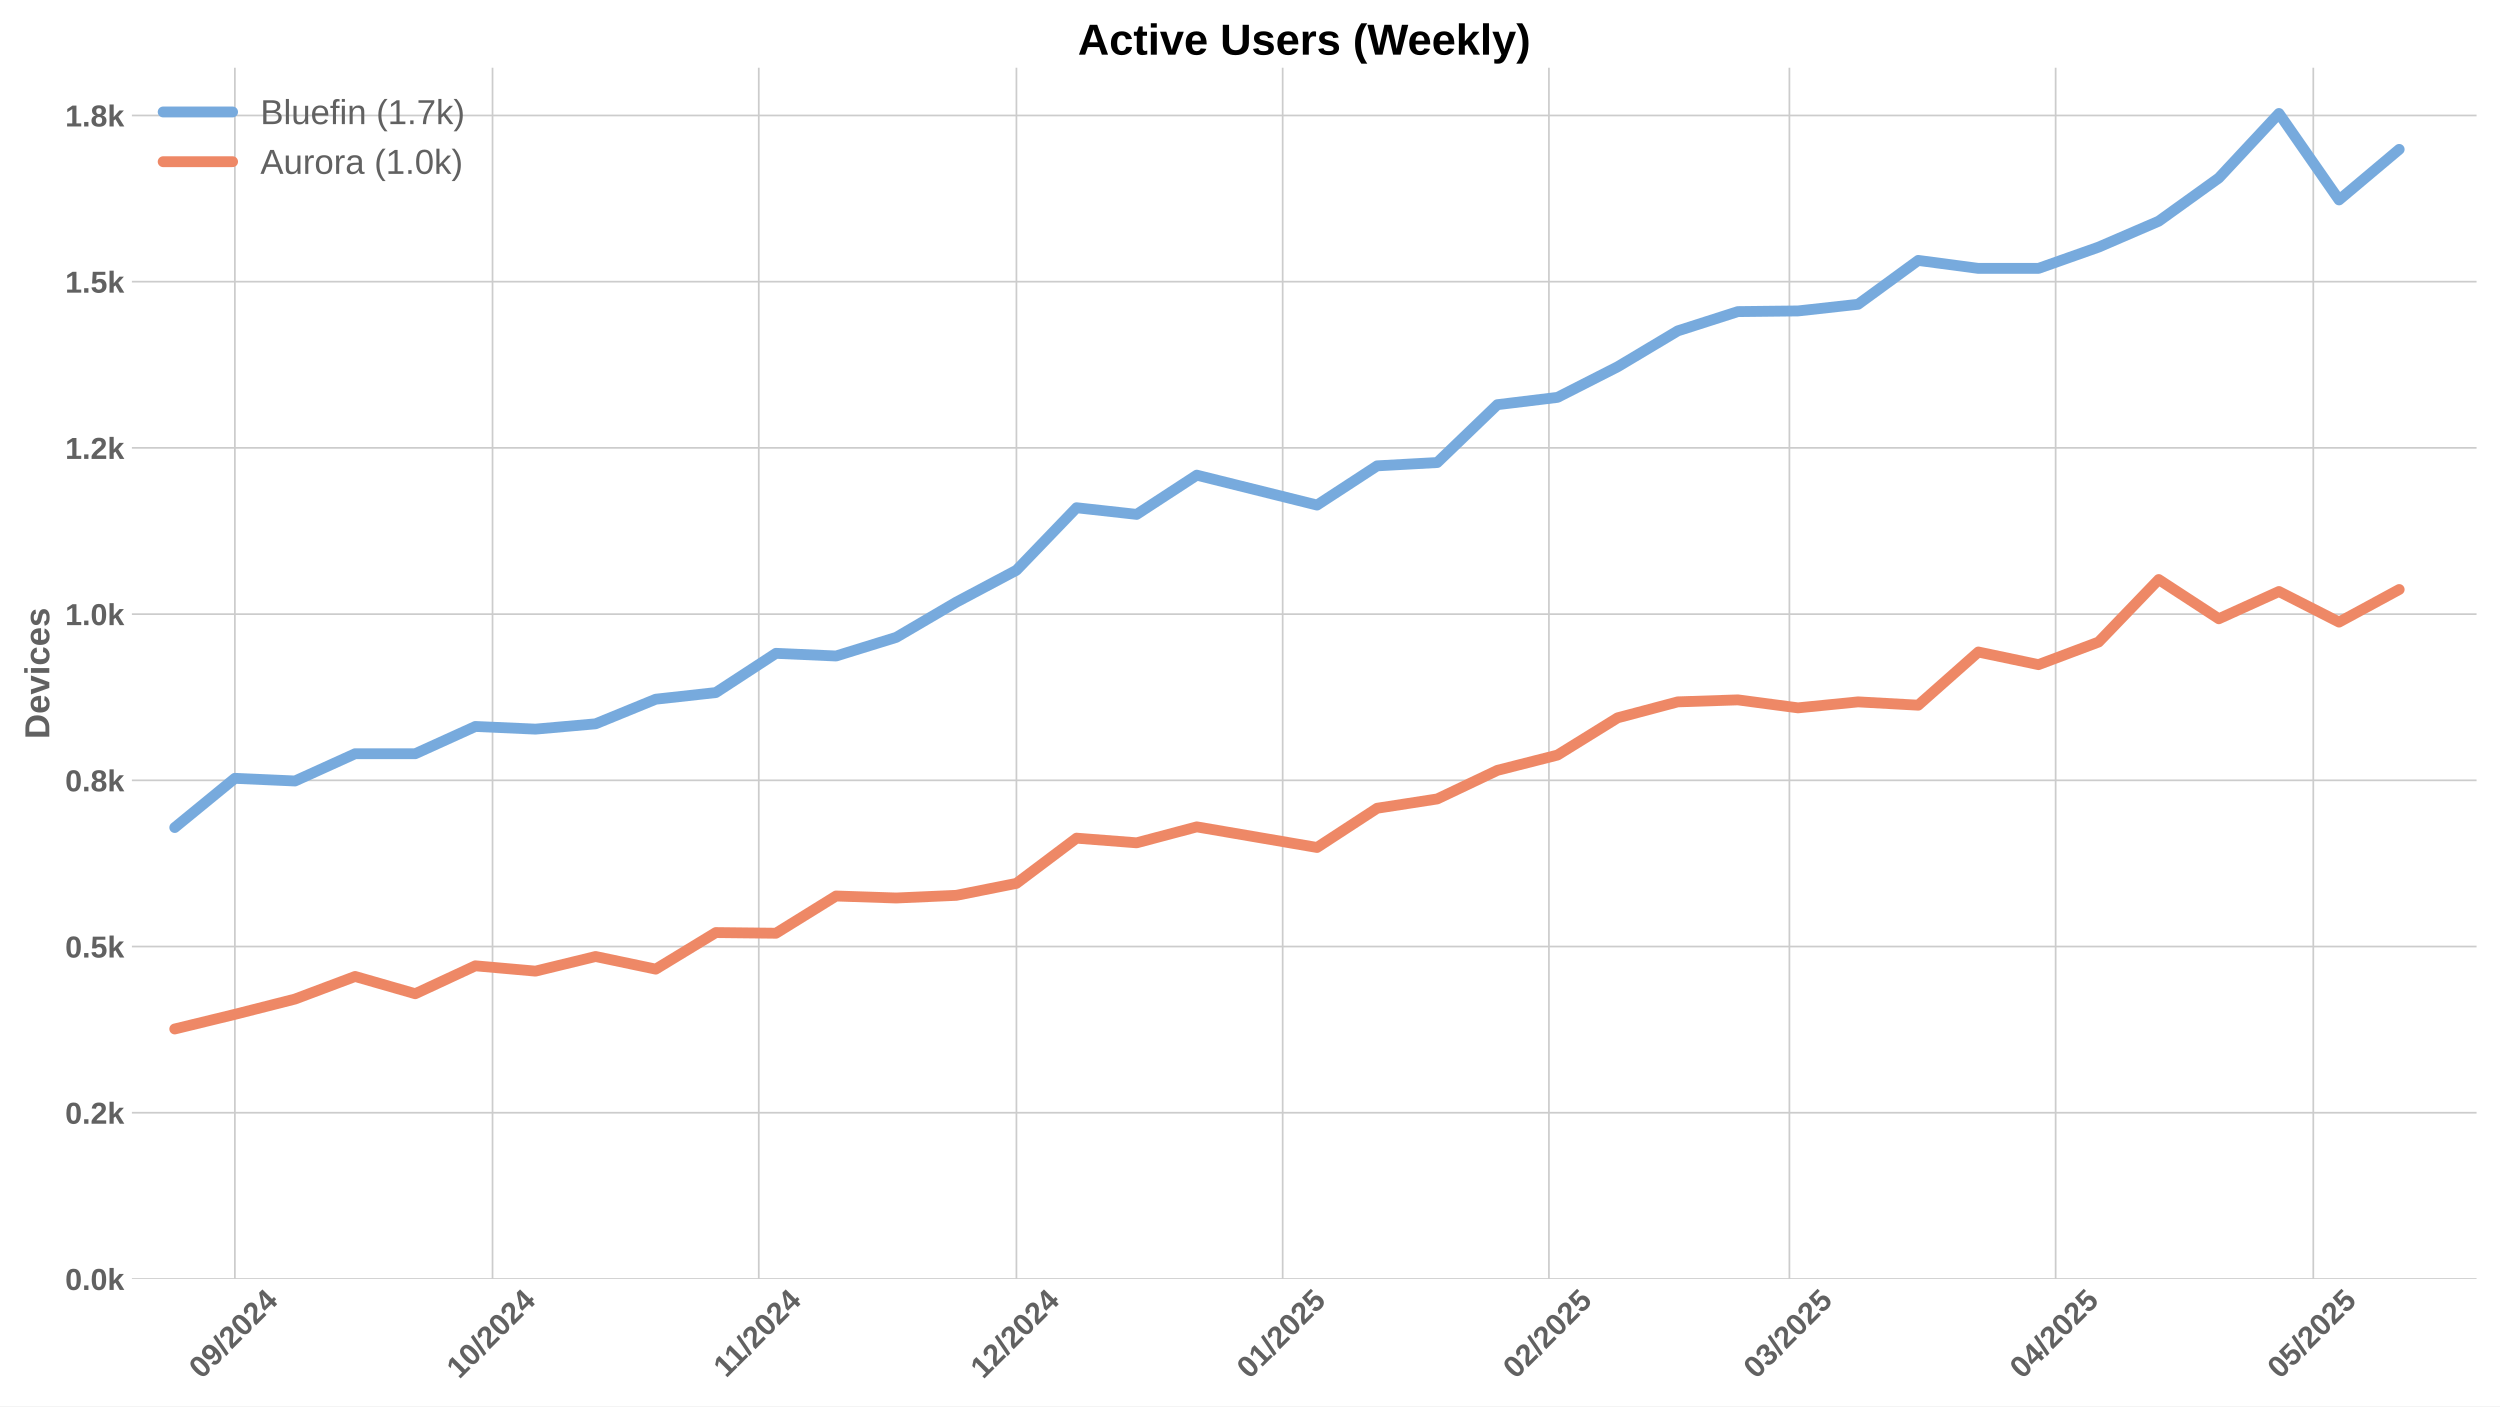
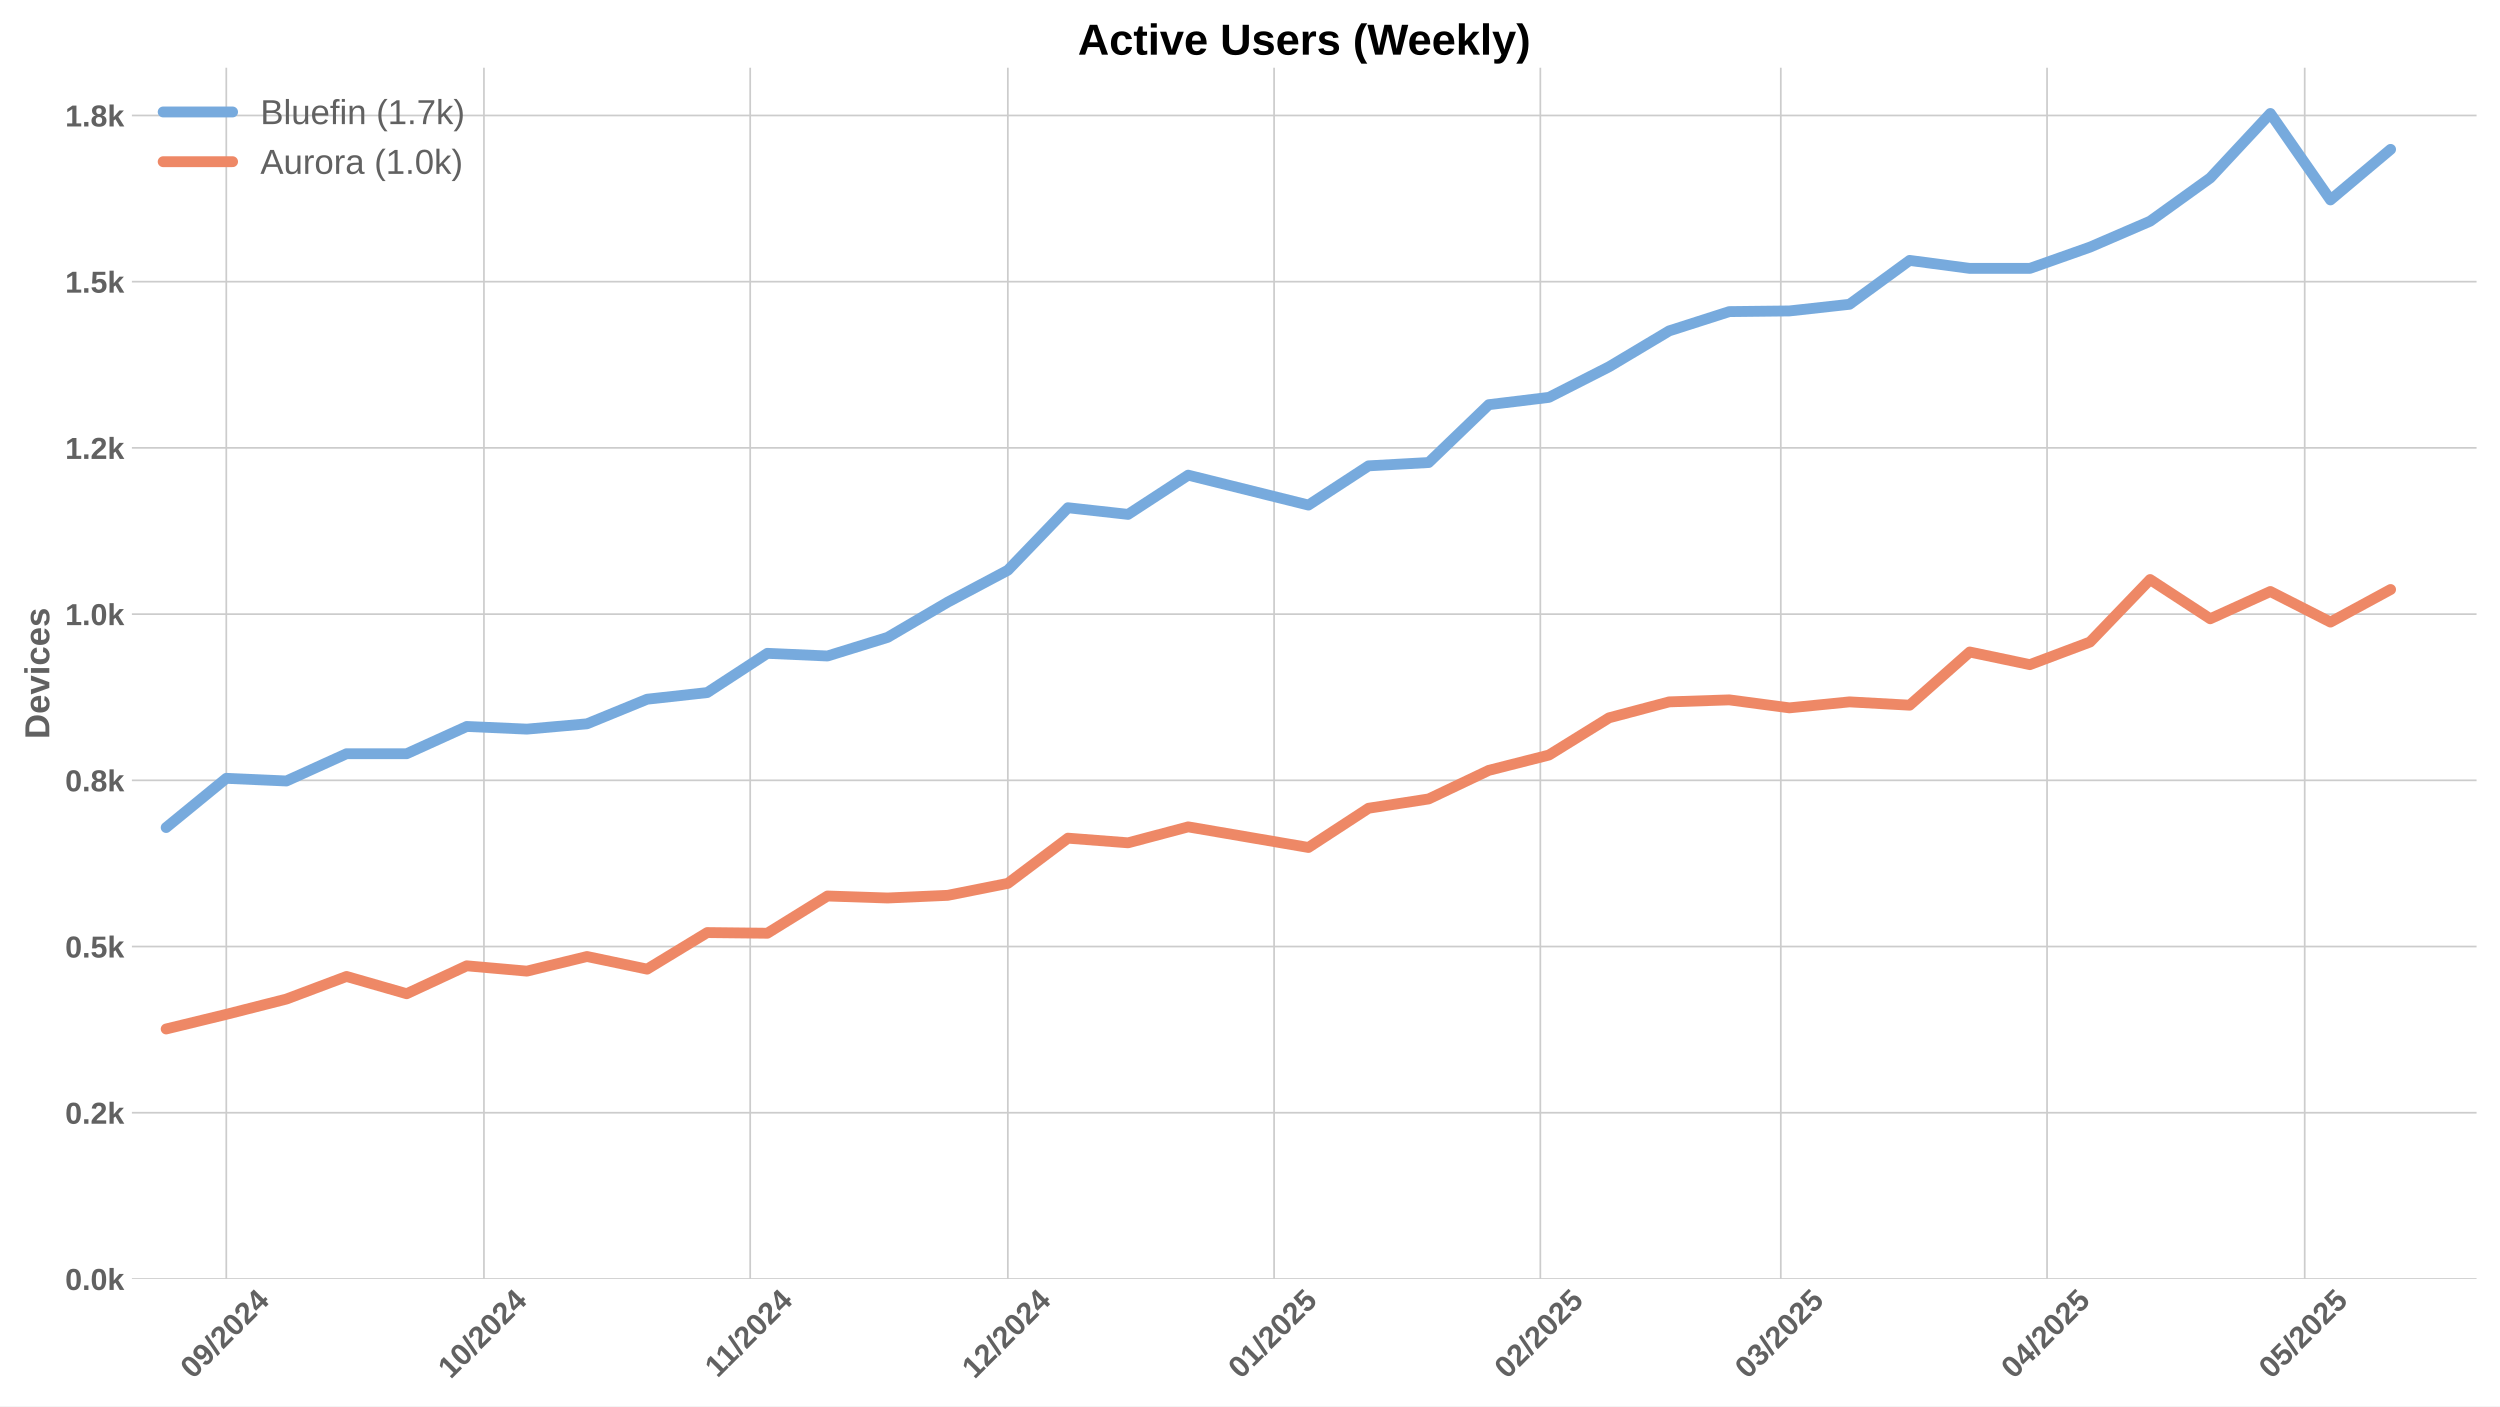
<svg xmlns="http://www.w3.org/2000/svg" xmlns:xlink="http://www.w3.org/1999/xlink" width="1152pt" height="648pt" viewBox="0 0 1152 648" version="1.1">
  <defs>
    <style type="text/css">*{stroke-linejoin: round; stroke-linecap: butt}</style>
  </defs>
  <g id="figure_1">
    <g id="patch_1">
      <path d="M 0 648  L 1152 648  L 1152 0  L 0 0  z " style="fill: #ffffff" />
    </g>
    <g id="axes_1">
      <g id="patch_2">
        <path d="M 60.78 589.343  L 1141.2 589.343  L 1141.2 31.2  L 60.78 31.2  z " style="fill: #ffffff" />
      </g>
      <g id="matplotlib.axis_1">
        <g id="xtick_1">
          <g id="line2d_1">
-             <path d="M 108.231 589.343  L 108.231 31.2  " clip-path="url(#p483fd0ae54)" style="fill: none; stroke: #cccccc; stroke-width: 0.8; stroke-linecap: round" />
+             <path d="M 104.274 589.343  L 104.274 31.2  " clip-path="url(#p87a9439d4f)" style="fill: none; stroke: #cccccc; stroke-width: 0.8; stroke-linecap: round" />
          </g>
          <g id="line2d_2" />
          <g id="text_1">
-             <g style="fill: #616161" transform="translate(92.901 635.7977) rotate(-45) scale(0.14 -0.14)">
+             <g style="fill: #616161" transform="translate(88.94343 635.7977) rotate(-45) scale(0.14 -0.14)">
              <defs>
                <path id="LiberationSans-Bold-30" d="M 3297 2203  Q 3297 1088 2914 512  Q 2531 -63 1766 -63  Q 253 -63 253 2203  Q 253 2994 418 3494  Q 584 3994 915 4231  Q 1247 4469 1791 4469  Q 2572 4469 2934 3903  Q 3297 3338 3297 2203  z M 2416 2203  Q 2416 2813 2356 3150  Q 2297 3488 2165 3634  Q 2034 3781 1784 3781  Q 1519 3781 1383 3632  Q 1247 3484 1189 3148  Q 1131 2813 1131 2203  Q 1131 1600 1192 1261  Q 1253 922 1386 775  Q 1519 628 1772 628  Q 2022 628 2158 783  Q 2294 938 2355 1278  Q 2416 1619 2416 2203  z " transform="scale(0.015625)" />
                <path id="LiberationSans-Bold-39" d="M 3322 2272  Q 3322 1100 2894 518  Q 2466 -63 1678 -63  Q 1097 -63 767 185  Q 438 434 300 972  L 1125 1088  Q 1247 628 1688 628  Q 2056 628 2254 981  Q 2453 1334 2459 2028  Q 2341 1794 2070 1661  Q 1800 1528 1488 1528  Q 906 1528 564 1923  Q 222 2319 222 2994  Q 222 3688 623 4078  Q 1025 4469 1759 4469  Q 2550 4469 2936 3920  Q 3322 3372 3322 2272  z M 2394 2888  Q 2394 3297 2214 3539  Q 2034 3781 1738 3781  Q 1447 3781 1280 3570  Q 1113 3359 1113 2988  Q 1113 2622 1278 2401  Q 1444 2181 1741 2181  Q 2022 2181 2208 2373  Q 2394 2566 2394 2888  z " transform="scale(0.015625)" />
                <path id="LiberationSans-Bold-2f" d="M 63 -128  L 972 4638  L 1716 4638  L 822 -128  L 63 -128  z " transform="scale(0.015625)" />
                <path id="LiberationSans-Bold-32" d="M 222 0  L 222 609  Q 394 988 711 1347  Q 1028 1706 1509 2097  Q 1972 2472 2158 2715  Q 2344 2959 2344 3194  Q 2344 3769 1766 3769  Q 1484 3769 1336 3617  Q 1188 3466 1144 3163  L 259 3213  Q 334 3825 717 4147  Q 1100 4469 1759 4469  Q 2472 4469 2853 4144  Q 3234 3819 3234 3231  Q 3234 2922 3112 2672  Q 2991 2422 2800 2211  Q 2609 2000 2376 1815  Q 2144 1631 1925 1456  Q 1706 1281 1526 1103  Q 1347 925 1259 722  L 3303 722  L 3303 0  L 222 0  z " transform="scale(0.015625)" />
                <path id="LiberationSans-Bold-34" d="M 2938 897  L 2938 0  L 2100 0  L 2100 897  L 97 897  L 97 1556  L 1956 4403  L 2938 4403  L 2938 1550  L 3525 1550  L 3525 897  L 2938 897  z M 2100 2991  Q 2100 3159 2111 3356  Q 2122 3553 2128 3609  Q 2047 3434 1834 3103  L 813 1550  L 2100 1550  L 2100 2991  z " transform="scale(0.015625)" />
              </defs>
              <use xlink:href="#LiberationSans-Bold-30" />
              <use xlink:href="#LiberationSans-Bold-39" transform="translate(55.61523 0)" />
              <use xlink:href="#LiberationSans-Bold-2f" transform="translate(111.2305 0)" />
              <use xlink:href="#LiberationSans-Bold-32" transform="translate(139.0137 0)" />
              <use xlink:href="#LiberationSans-Bold-30" transform="translate(194.6289 0)" />
              <use xlink:href="#LiberationSans-Bold-32" transform="translate(250.2441 0)" />
              <use xlink:href="#LiberationSans-Bold-34" transform="translate(305.8594 0)" />
            </g>
          </g>
        </g>
        <g id="xtick_2">
          <g id="line2d_3">
-             <path d="M 226.959 589.343  L 226.959 31.2  " clip-path="url(#p483fd0ae54)" style="fill: none; stroke: #cccccc; stroke-width: 0.8; stroke-linecap: round" />
+             <path d="M 223.001 589.343  L 223.001 31.2  " clip-path="url(#p87a9439d4f)" style="fill: none; stroke: #cccccc; stroke-width: 0.8; stroke-linecap: round" />
          </g>
          <g id="line2d_4" />
          <g id="text_2">
-             <g style="fill: #616161" transform="translate(211.6285 635.7977) rotate(-45) scale(0.14 -0.14)">
+             <g style="fill: #616161" transform="translate(207.6709 635.7977) rotate(-45) scale(0.14 -0.14)">
              <defs>
                <path id="LiberationSans-Bold-31" d="M 403 0  L 403 653  L 1494 653  L 1494 3656  L 438 2997  L 438 3688  L 1541 4403  L 2372 4403  L 2372 653  L 3381 653  L 3381 0  L 403 0  z " transform="scale(0.015625)" />
              </defs>
              <use xlink:href="#LiberationSans-Bold-31" />
              <use xlink:href="#LiberationSans-Bold-30" transform="translate(55.61523 0)" />
              <use xlink:href="#LiberationSans-Bold-2f" transform="translate(111.2305 0)" />
              <use xlink:href="#LiberationSans-Bold-32" transform="translate(139.0137 0)" />
              <use xlink:href="#LiberationSans-Bold-30" transform="translate(194.6289 0)" />
              <use xlink:href="#LiberationSans-Bold-32" transform="translate(250.2441 0)" />
              <use xlink:href="#LiberationSans-Bold-34" transform="translate(305.8594 0)" />
            </g>
          </g>
        </g>
        <g id="xtick_3">
          <g id="line2d_5">
-             <path d="M 349.644 589.343  L 349.644 31.2  " clip-path="url(#p483fd0ae54)" style="fill: none; stroke: #cccccc; stroke-width: 0.8; stroke-linecap: round" />
+             <path d="M 345.686 589.343  L 345.686 31.2  " clip-path="url(#p87a9439d4f)" style="fill: none; stroke: #cccccc; stroke-width: 0.8; stroke-linecap: round" />
          </g>
          <g id="line2d_6" />
          <g id="text_3">
-             <g style="fill: #616161" transform="translate(334.5858 635.2532) rotate(-45) scale(0.14 -0.14)">
+             <g style="fill: #616161" transform="translate(330.6282 635.2532) rotate(-45) scale(0.14 -0.14)">
              <use xlink:href="#LiberationSans-Bold-31" />
              <use xlink:href="#LiberationSans-Bold-31" transform="translate(50.11523 0)" />
              <use xlink:href="#LiberationSans-Bold-2f" transform="translate(105.7305 0)" />
              <use xlink:href="#LiberationSans-Bold-32" transform="translate(133.5137 0)" />
              <use xlink:href="#LiberationSans-Bold-30" transform="translate(189.1289 0)" />
              <use xlink:href="#LiberationSans-Bold-32" transform="translate(244.7441 0)" />
              <use xlink:href="#LiberationSans-Bold-34" transform="translate(300.3594 0)" />
            </g>
          </g>
        </g>
        <g id="xtick_4">
          <g id="line2d_7">
-             <path d="M 468.371 589.343  L 468.371 31.2  " clip-path="url(#p483fd0ae54)" style="fill: none; stroke: #cccccc; stroke-width: 0.8; stroke-linecap: round" />
+             <path d="M 464.414 589.343  L 464.414 31.2  " clip-path="url(#p87a9439d4f)" style="fill: none; stroke: #cccccc; stroke-width: 0.8; stroke-linecap: round" />
          </g>
          <g id="line2d_8" />
          <g id="text_4">
-             <g style="fill: #616161" transform="translate(453.041 635.7977) rotate(-45) scale(0.14 -0.14)">
+             <g style="fill: #616161" transform="translate(449.0834 635.7977) rotate(-45) scale(0.14 -0.14)">
              <use xlink:href="#LiberationSans-Bold-31" />
              <use xlink:href="#LiberationSans-Bold-32" transform="translate(55.61523 0)" />
              <use xlink:href="#LiberationSans-Bold-2f" transform="translate(111.2305 0)" />
              <use xlink:href="#LiberationSans-Bold-32" transform="translate(139.0137 0)" />
              <use xlink:href="#LiberationSans-Bold-30" transform="translate(194.6289 0)" />
              <use xlink:href="#LiberationSans-Bold-32" transform="translate(250.2441 0)" />
              <use xlink:href="#LiberationSans-Bold-34" transform="translate(305.8594 0)" />
            </g>
          </g>
        </g>
        <g id="xtick_5">
          <g id="line2d_9">
-             <path d="M 591.056 589.343  L 591.056 31.2  " clip-path="url(#p483fd0ae54)" style="fill: none; stroke: #cccccc; stroke-width: 0.8; stroke-linecap: round" />
+             <path d="M 587.099 589.343  L 587.099 31.2  " clip-path="url(#p87a9439d4f)" style="fill: none; stroke: #cccccc; stroke-width: 0.8; stroke-linecap: round" />
          </g>
          <g id="line2d_10" />
          <g id="text_5">
-             <g style="fill: #616161" transform="translate(575.7261 635.7977) rotate(-45) scale(0.14 -0.14)">
+             <g style="fill: #616161" transform="translate(571.7685 635.7977) rotate(-45) scale(0.14 -0.14)">
              <defs>
                <path id="LiberationSans-Bold-35" d="M 3381 1466  Q 3381 766 2945 351  Q 2509 -63 1750 -63  Q 1088 -63 689 235  Q 291 534 197 1100  L 1075 1172  Q 1144 891 1319 762  Q 1494 634 1759 634  Q 2088 634 2283 843  Q 2478 1053 2478 1447  Q 2478 1794 2293 2001  Q 2109 2209 1778 2209  Q 1413 2209 1181 1925  L 325 1925  L 478 4403  L 3125 4403  L 3125 3750  L 1275 3750  L 1203 2638  Q 1522 2919 2000 2919  Q 2628 2919 3004 2528  Q 3381 2138 3381 1466  z " transform="scale(0.015625)" />
              </defs>
              <use xlink:href="#LiberationSans-Bold-30" />
              <use xlink:href="#LiberationSans-Bold-31" transform="translate(55.61523 0)" />
              <use xlink:href="#LiberationSans-Bold-2f" transform="translate(111.2305 0)" />
              <use xlink:href="#LiberationSans-Bold-32" transform="translate(139.0137 0)" />
              <use xlink:href="#LiberationSans-Bold-30" transform="translate(194.6289 0)" />
              <use xlink:href="#LiberationSans-Bold-32" transform="translate(250.2441 0)" />
              <use xlink:href="#LiberationSans-Bold-35" transform="translate(305.8594 0)" />
            </g>
          </g>
        </g>
        <g id="xtick_6">
          <g id="line2d_11">
-             <path d="M 713.741 589.343  L 713.741 31.2  " clip-path="url(#p483fd0ae54)" style="fill: none; stroke: #cccccc; stroke-width: 0.8; stroke-linecap: round" />
+             <path d="M 709.784 589.343  L 709.784 31.2  " clip-path="url(#p87a9439d4f)" style="fill: none; stroke: #cccccc; stroke-width: 0.8; stroke-linecap: round" />
          </g>
          <g id="line2d_12" />
          <g id="text_6">
-             <g style="fill: #616161" transform="translate(698.4111 635.7977) rotate(-45) scale(0.14 -0.14)">
+             <g style="fill: #616161" transform="translate(694.4535 635.7977) rotate(-45) scale(0.14 -0.14)">
              <use xlink:href="#LiberationSans-Bold-30" />
              <use xlink:href="#LiberationSans-Bold-32" transform="translate(55.61523 0)" />
              <use xlink:href="#LiberationSans-Bold-2f" transform="translate(111.2305 0)" />
              <use xlink:href="#LiberationSans-Bold-32" transform="translate(139.0137 0)" />
              <use xlink:href="#LiberationSans-Bold-30" transform="translate(194.6289 0)" />
              <use xlink:href="#LiberationSans-Bold-32" transform="translate(250.2441 0)" />
              <use xlink:href="#LiberationSans-Bold-35" transform="translate(305.8594 0)" />
            </g>
          </g>
        </g>
        <g id="xtick_7">
          <g id="line2d_13">
-             <path d="M 824.554 589.343  L 824.554 31.2  " clip-path="url(#p483fd0ae54)" style="fill: none; stroke: #cccccc; stroke-width: 0.8; stroke-linecap: round" />
+             <path d="M 820.596 589.343  L 820.596 31.2  " clip-path="url(#p87a9439d4f)" style="fill: none; stroke: #cccccc; stroke-width: 0.8; stroke-linecap: round" />
          </g>
          <g id="line2d_14" />
          <g id="text_7">
-             <g style="fill: #616161" transform="translate(809.2234 635.7977) rotate(-45) scale(0.14 -0.14)">
+             <g style="fill: #616161" transform="translate(805.2658 635.7977) rotate(-45) scale(0.14 -0.14)">
              <defs>
                <path id="LiberationSans-Bold-33" d="M 3328 1222  Q 3328 603 2922 265  Q 2516 -72 1766 -72  Q 1056 -72 637 254  Q 219 581 147 1197  L 1041 1275  Q 1125 641 1763 641  Q 2078 641 2253 797  Q 2428 953 2428 1275  Q 2428 1569 2215 1725  Q 2003 1881 1584 1881  L 1278 1881  L 1278 2591  L 1566 2591  Q 1944 2591 2134 2745  Q 2325 2900 2325 3188  Q 2325 3459 2173 3614  Q 2022 3769 1731 3769  Q 1459 3769 1292 3619  Q 1125 3469 1100 3194  L 222 3256  Q 291 3825 694 4147  Q 1097 4469 1747 4469  Q 2438 4469 2827 4158  Q 3216 3847 3216 3297  Q 3216 2884 2973 2618  Q 2731 2353 2275 2266  L 2275 2253  Q 2781 2194 3054 1920  Q 3328 1647 3328 1222  z " transform="scale(0.015625)" />
              </defs>
              <use xlink:href="#LiberationSans-Bold-30" />
              <use xlink:href="#LiberationSans-Bold-33" transform="translate(55.61523 0)" />
              <use xlink:href="#LiberationSans-Bold-2f" transform="translate(111.2305 0)" />
              <use xlink:href="#LiberationSans-Bold-32" transform="translate(139.0137 0)" />
              <use xlink:href="#LiberationSans-Bold-30" transform="translate(194.6289 0)" />
              <use xlink:href="#LiberationSans-Bold-32" transform="translate(250.2441 0)" />
              <use xlink:href="#LiberationSans-Bold-35" transform="translate(305.8594 0)" />
            </g>
          </g>
        </g>
        <g id="xtick_8">
          <g id="line2d_15">
-             <path d="M 947.239 589.343  L 947.239 31.2  " clip-path="url(#p483fd0ae54)" style="fill: none; stroke: #cccccc; stroke-width: 0.8; stroke-linecap: round" />
+             <path d="M 943.281 589.343  L 943.281 31.2  " clip-path="url(#p87a9439d4f)" style="fill: none; stroke: #cccccc; stroke-width: 0.8; stroke-linecap: round" />
          </g>
          <g id="line2d_16" />
          <g id="text_8">
-             <g style="fill: #616161" transform="translate(931.9085 635.7977) rotate(-45) scale(0.14 -0.14)">
+             <g style="fill: #616161" transform="translate(927.9509 635.7977) rotate(-45) scale(0.14 -0.14)">
              <use xlink:href="#LiberationSans-Bold-30" />
              <use xlink:href="#LiberationSans-Bold-34" transform="translate(55.61523 0)" />
              <use xlink:href="#LiberationSans-Bold-2f" transform="translate(111.2305 0)" />
              <use xlink:href="#LiberationSans-Bold-32" transform="translate(139.0137 0)" />
              <use xlink:href="#LiberationSans-Bold-30" transform="translate(194.6289 0)" />
              <use xlink:href="#LiberationSans-Bold-32" transform="translate(250.2441 0)" />
              <use xlink:href="#LiberationSans-Bold-35" transform="translate(305.8594 0)" />
            </g>
          </g>
        </g>
        <g id="xtick_9">
          <g id="line2d_17">
-             <path d="M 1065.966 589.343  L 1065.966 31.2  " clip-path="url(#p483fd0ae54)" style="fill: none; stroke: #cccccc; stroke-width: 0.8; stroke-linecap: round" />
+             <path d="M 1062.009 589.343  L 1062.009 31.2  " clip-path="url(#p87a9439d4f)" style="fill: none; stroke: #cccccc; stroke-width: 0.8; stroke-linecap: round" />
          </g>
          <g id="line2d_18" />
          <g id="text_9">
-             <g style="fill: #616161" transform="translate(1050.636 635.7977) rotate(-45) scale(0.14 -0.14)">
+             <g style="fill: #616161" transform="translate(1046.678 635.7977) rotate(-45) scale(0.14 -0.14)">
              <use xlink:href="#LiberationSans-Bold-30" />
              <use xlink:href="#LiberationSans-Bold-35" transform="translate(55.61523 0)" />
              <use xlink:href="#LiberationSans-Bold-2f" transform="translate(111.2305 0)" />
              <use xlink:href="#LiberationSans-Bold-32" transform="translate(139.0137 0)" />
              <use xlink:href="#LiberationSans-Bold-30" transform="translate(194.6289 0)" />
              <use xlink:href="#LiberationSans-Bold-32" transform="translate(250.2441 0)" />
              <use xlink:href="#LiberationSans-Bold-35" transform="translate(305.8594 0)" />
            </g>
          </g>
        </g>
      </g>
      <g id="matplotlib.axis_2">
        <g id="ytick_1">
          <g id="line2d_19">
-             <path d="M 60.78 589.343  L 1141.2 589.343  " clip-path="url(#p483fd0ae54)" style="fill: none; stroke: #cccccc; stroke-width: 0.8; stroke-linecap: round" />
+             <path d="M 60.78 589.343  L 1141.2 589.343  " clip-path="url(#p87a9439d4f)" style="fill: none; stroke: #cccccc; stroke-width: 0.8; stroke-linecap: round" />
          </g>
          <g id="line2d_20" />
          <g id="text_10">
            <g style="fill: #616161" transform="translate(30.03469 594.416) scale(0.14 -0.14)">
              <defs>
                <path id="LiberationSans-Bold-2e" d="M 434 0  L 434 953  L 1338 953  L 1338 0  L 434 0  z " transform="scale(0.015625)" />
                <path id="LiberationSans-Bold-6b" d="M 2606 0  L 1703 1531  L 1325 1269  L 1325 0  L 447 0  L 447 4638  L 1325 4638  L 1325 1981  L 2531 3381  L 3475 3381  L 2288 2063  L 3566 0  L 2606 0  z " transform="scale(0.015625)" />
              </defs>
              <use xlink:href="#LiberationSans-Bold-30" />
              <use xlink:href="#LiberationSans-Bold-2e" transform="translate(55.61523 0)" />
              <use xlink:href="#LiberationSans-Bold-30" transform="translate(83.39844 0)" />
              <use xlink:href="#LiberationSans-Bold-6b" transform="translate(139.0137 0)" />
            </g>
          </g>
        </g>
        <g id="ytick_2">
          <g id="line2d_21">
-             <path d="M 60.78 512.753  L 1141.2 512.753  " clip-path="url(#p483fd0ae54)" style="fill: none; stroke: #cccccc; stroke-width: 0.8; stroke-linecap: round" />
+             <path d="M 60.78 512.753  L 1141.2 512.753  " clip-path="url(#p87a9439d4f)" style="fill: none; stroke: #cccccc; stroke-width: 0.8; stroke-linecap: round" />
          </g>
          <g id="line2d_22" />
          <g id="text_11">
            <g style="fill: #616161" transform="translate(30.03469 517.8258) scale(0.14 -0.14)">
              <use xlink:href="#LiberationSans-Bold-30" />
              <use xlink:href="#LiberationSans-Bold-2e" transform="translate(55.61523 0)" />
              <use xlink:href="#LiberationSans-Bold-32" transform="translate(83.39844 0)" />
              <use xlink:href="#LiberationSans-Bold-6b" transform="translate(139.0137 0)" />
            </g>
          </g>
        </g>
        <g id="ytick_3">
          <g id="line2d_23">
-             <path d="M 60.78 436.163  L 1141.2 436.163  " clip-path="url(#p483fd0ae54)" style="fill: none; stroke: #cccccc; stroke-width: 0.8; stroke-linecap: round" />
+             <path d="M 60.78 436.163  L 1141.2 436.163  " clip-path="url(#p87a9439d4f)" style="fill: none; stroke: #cccccc; stroke-width: 0.8; stroke-linecap: round" />
          </g>
          <g id="line2d_24" />
          <g id="text_12">
            <g style="fill: #616161" transform="translate(30.03469 441.2357) scale(0.14 -0.14)">
              <use xlink:href="#LiberationSans-Bold-30" />
              <use xlink:href="#LiberationSans-Bold-2e" transform="translate(55.61523 0)" />
              <use xlink:href="#LiberationSans-Bold-35" transform="translate(83.39844 0)" />
              <use xlink:href="#LiberationSans-Bold-6b" transform="translate(139.0137 0)" />
            </g>
          </g>
        </g>
        <g id="ytick_4">
          <g id="line2d_25">
-             <path d="M 60.78 359.573  L 1141.2 359.573  " clip-path="url(#p483fd0ae54)" style="fill: none; stroke: #cccccc; stroke-width: 0.8; stroke-linecap: round" />
+             <path d="M 60.78 359.573  L 1141.2 359.573  " clip-path="url(#p87a9439d4f)" style="fill: none; stroke: #cccccc; stroke-width: 0.8; stroke-linecap: round" />
          </g>
          <g id="line2d_26" />
          <g id="text_13">
            <g style="fill: #616161" transform="translate(30.03469 364.6455) scale(0.14 -0.14)">
              <defs>
                <path id="LiberationSans-Bold-38" d="M 3363 1241  Q 3363 622 2953 279  Q 2544 -63 1784 -63  Q 1031 -63 617 278  Q 203 619 203 1234  Q 203 1656 447 1945  Q 691 2234 1100 2303  L 1100 2316  Q 744 2394 525 2669  Q 306 2944 306 3303  Q 306 3844 689 4156  Q 1072 4469 1772 4469  Q 2488 4469 2870 4164  Q 3253 3859 3253 3297  Q 3253 2938 3036 2666  Q 2819 2394 2453 2322  L 2453 2309  Q 2878 2241 3120 1961  Q 3363 1681 3363 1241  z M 2350 3250  Q 2350 3563 2206 3708  Q 2063 3853 1772 3853  Q 1203 3853 1203 3250  Q 1203 2619 1778 2619  Q 2066 2619 2208 2766  Q 2350 2913 2350 3250  z M 2453 1313  Q 2453 2003 1766 2003  Q 1447 2003 1276 1822  Q 1106 1641 1106 1300  Q 1106 913 1275 734  Q 1444 556 1791 556  Q 2131 556 2292 734  Q 2453 913 2453 1313  z " transform="scale(0.015625)" />
              </defs>
              <use xlink:href="#LiberationSans-Bold-30" />
              <use xlink:href="#LiberationSans-Bold-2e" transform="translate(55.61523 0)" />
              <use xlink:href="#LiberationSans-Bold-38" transform="translate(83.39844 0)" />
              <use xlink:href="#LiberationSans-Bold-6b" transform="translate(139.0137 0)" />
            </g>
          </g>
        </g>
        <g id="ytick_5">
          <g id="line2d_27">
-             <path d="M 60.78 282.983  L 1141.2 282.983  " clip-path="url(#p483fd0ae54)" style="fill: none; stroke: #cccccc; stroke-width: 0.8; stroke-linecap: round" />
+             <path d="M 60.78 282.983  L 1141.2 282.983  " clip-path="url(#p87a9439d4f)" style="fill: none; stroke: #cccccc; stroke-width: 0.8; stroke-linecap: round" />
          </g>
          <g id="line2d_28" />
          <g id="text_14">
            <g style="fill: #616161" transform="translate(30.03469 288.0553) scale(0.14 -0.14)">
              <use xlink:href="#LiberationSans-Bold-31" />
              <use xlink:href="#LiberationSans-Bold-2e" transform="translate(55.61523 0)" />
              <use xlink:href="#LiberationSans-Bold-30" transform="translate(83.39844 0)" />
              <use xlink:href="#LiberationSans-Bold-6b" transform="translate(139.0137 0)" />
            </g>
          </g>
        </g>
        <g id="ytick_6">
          <g id="line2d_29">
-             <path d="M 60.78 206.392  L 1141.2 206.392  " clip-path="url(#p483fd0ae54)" style="fill: none; stroke: #cccccc; stroke-width: 0.8; stroke-linecap: round" />
+             <path d="M 60.78 206.392  L 1141.2 206.392  " clip-path="url(#p87a9439d4f)" style="fill: none; stroke: #cccccc; stroke-width: 0.8; stroke-linecap: round" />
          </g>
          <g id="line2d_30" />
          <g id="text_15">
            <g style="fill: #616161" transform="translate(30.03469 211.4652) scale(0.14 -0.14)">
              <use xlink:href="#LiberationSans-Bold-31" />
              <use xlink:href="#LiberationSans-Bold-2e" transform="translate(55.61523 0)" />
              <use xlink:href="#LiberationSans-Bold-32" transform="translate(83.39844 0)" />
              <use xlink:href="#LiberationSans-Bold-6b" transform="translate(139.0137 0)" />
            </g>
          </g>
        </g>
        <g id="ytick_7">
          <g id="line2d_31">
-             <path d="M 60.78 129.802  L 1141.2 129.802  " clip-path="url(#p483fd0ae54)" style="fill: none; stroke: #cccccc; stroke-width: 0.8; stroke-linecap: round" />
+             <path d="M 60.78 129.802  L 1141.2 129.802  " clip-path="url(#p87a9439d4f)" style="fill: none; stroke: #cccccc; stroke-width: 0.8; stroke-linecap: round" />
          </g>
          <g id="line2d_32" />
          <g id="text_16">
            <g style="fill: #616161" transform="translate(30.03469 134.875) scale(0.14 -0.14)">
              <use xlink:href="#LiberationSans-Bold-31" />
              <use xlink:href="#LiberationSans-Bold-2e" transform="translate(55.61523 0)" />
              <use xlink:href="#LiberationSans-Bold-35" transform="translate(83.39844 0)" />
              <use xlink:href="#LiberationSans-Bold-6b" transform="translate(139.0137 0)" />
            </g>
          </g>
        </g>
        <g id="ytick_8">
          <g id="line2d_33">
-             <path d="M 60.78 53.212  L 1141.2 53.212  " clip-path="url(#p483fd0ae54)" style="fill: none; stroke: #cccccc; stroke-width: 0.8; stroke-linecap: round" />
+             <path d="M 60.78 53.212  L 1141.2 53.212  " clip-path="url(#p87a9439d4f)" style="fill: none; stroke: #cccccc; stroke-width: 0.8; stroke-linecap: round" />
          </g>
          <g id="line2d_34" />
          <g id="text_17">
            <g style="fill: #616161" transform="translate(30.03469 58.28483) scale(0.14 -0.14)">
              <use xlink:href="#LiberationSans-Bold-31" />
              <use xlink:href="#LiberationSans-Bold-2e" transform="translate(55.61523 0)" />
              <use xlink:href="#LiberationSans-Bold-38" transform="translate(83.39844 0)" />
              <use xlink:href="#LiberationSans-Bold-6b" transform="translate(139.0137 0)" />
            </g>
          </g>
        </g>
        <g id="text_18">
          <g style="fill: #616161" transform="translate(22.71469 340.5153) rotate(-90) scale(0.16 -0.16)">
            <defs>
              <path id="LiberationSans-Bold-44" d="M 4353 2234  Q 4353 1553 4086 1045  Q 3819 538 3330 269  Q 2841 0 2209 0  L 428 0  L 428 4403  L 2022 4403  Q 3134 4403 3743 3842  Q 4353 3281 4353 2234  z M 3425 2234  Q 3425 2944 3056 3317  Q 2688 3691 2003 3691  L 1350 3691  L 1350 713  L 2131 713  Q 2725 713 3075 1122  Q 3425 1531 3425 2234  z " transform="scale(0.015625)" />
              <path id="LiberationSans-Bold-65" d="M 1831 -63  Q 1069 -63 659 389  Q 250 841 250 1706  Q 250 2544 665 2994  Q 1081 3444 1844 3444  Q 2572 3444 2956 2961  Q 3341 2478 3341 1547  L 3341 1522  L 1172 1522  Q 1172 1028 1355 776  Q 1538 525 1875 525  Q 2341 525 2463 928  L 3291 856  Q 2931 -63 1831 -63  z M 1831 2891  Q 1522 2891 1355 2675  Q 1188 2459 1178 2072  L 2491 2072  Q 2466 2481 2294 2686  Q 2122 2891 1831 2891  z " transform="scale(0.015625)" />
              <path id="LiberationSans-Bold-76" d="M 2284 0  L 1234 0  L 25 3381  L 953 3381  L 1544 1491  Q 1591 1334 1766 709  Q 1797 838 1894 1159  Q 1991 1481 2613 3381  L 3531 3381  L 2284 0  z " transform="scale(0.015625)" />
              <path id="LiberationSans-Bold-69" d="M 447 3991  L 447 4638  L 1325 4638  L 1325 3991  L 447 3991  z M 447 0  L 447 3381  L 1325 3381  L 1325 0  L 447 0  z " transform="scale(0.015625)" />
              <path id="LiberationSans-Bold-63" d="M 1856 -63  Q 1088 -63 669 395  Q 250 853 250 1672  Q 250 2509 672 2976  Q 1094 3444 1869 3444  Q 2466 3444 2856 3144  Q 3247 2844 3347 2316  L 2463 2272  Q 2425 2531 2275 2686  Q 2125 2841 1850 2841  Q 1172 2841 1172 1706  Q 1172 538 1863 538  Q 2113 538 2281 695  Q 2450 853 2491 1166  L 3372 1125  Q 3325 778 3123 506  Q 2922 234 2594 85  Q 2266 -63 1856 -63  z " transform="scale(0.015625)" />
              <path id="LiberationSans-Bold-73" d="M 3297 988  Q 3297 497 2895 217  Q 2494 -63 1784 -63  Q 1088 -63 717 157  Q 347 378 225 844  L 997 959  Q 1063 719 1223 619  Q 1384 519 1784 519  Q 2153 519 2322 612  Q 2491 706 2491 906  Q 2491 1069 2355 1164  Q 2219 1259 1894 1325  Q 1150 1472 890 1598  Q 631 1725 495 1926  Q 359 2128 359 2422  Q 359 2906 732 3176  Q 1106 3447 1791 3447  Q 2394 3447 2761 3212  Q 3128 2978 3219 2534  L 2441 2453  Q 2403 2659 2256 2761  Q 2109 2863 1791 2863  Q 1478 2863 1322 2783  Q 1166 2703 1166 2516  Q 1166 2369 1286 2283  Q 1406 2197 1691 2141  Q 2088 2059 2395 1973  Q 2703 1888 2889 1769  Q 3075 1650 3186 1464  Q 3297 1278 3297 988  z " transform="scale(0.015625)" />
            </defs>
            <use xlink:href="#LiberationSans-Bold-44" />
            <use xlink:href="#LiberationSans-Bold-65" transform="translate(72.2168 0)" />
            <use xlink:href="#LiberationSans-Bold-76" transform="translate(127.832 0)" />
            <use xlink:href="#LiberationSans-Bold-69" transform="translate(183.4473 0)" />
            <use xlink:href="#LiberationSans-Bold-63" transform="translate(211.2305 0)" />
            <use xlink:href="#LiberationSans-Bold-65" transform="translate(266.8457 0)" />
            <use xlink:href="#LiberationSans-Bold-73" transform="translate(322.4609 0)" />
          </g>
        </g>
      </g>
      <g id="line2d_35">
-         <path d="M 80.528 381.324  L 108.231 358.654  L 135.934 359.879  L 163.637 347.318  L 191.341 347.318  L 219.044 334.757  L 246.747 335.983  L 274.45 333.532  L 302.153 322.197  L 329.856 319.133  L 357.559 301.058  L 385.262 302.283  L 412.965 293.705  L 440.668 277.468  L 468.371 262.763  L 496.074 233.965  L 523.777 237.028  L 551.481 218.953  L 606.887 232.739  L 634.59 214.664  L 662.293 213.132  L 689.996 186.479  L 717.699 183.109  L 745.402 169.016  L 773.105 152.473  L 800.808 143.588  L 828.511 143.282  L 856.214 140.218  L 883.917 119.999  L 911.621 123.675  L 939.324 123.675  L 967.027 113.871  L 994.73 101.923  L 1022.433 82.01  L 1050.136 52.293  L 1077.839 92.12  L 1105.542 68.836  " clip-path="url(#p483fd0ae54)" style="fill: none; stroke: #77aadd; stroke-width: 5; stroke-linecap: round" />
+         <path d="M 76.571 381.324  L 104.274 358.654  L 131.977 359.879  L 159.68 347.318  L 187.383 347.318  L 215.086 334.757  L 242.789 335.983  L 270.492 333.532  L 298.195 322.197  L 325.898 319.133  L 353.601 301.058  L 381.304 302.283  L 409.008 293.705  L 436.711 277.468  L 464.414 262.763  L 492.117 233.965  L 519.82 237.028  L 547.523 218.953  L 602.929 232.739  L 630.632 214.664  L 658.335 213.132  L 686.038 186.479  L 713.741 183.109  L 741.444 169.016  L 769.148 152.473  L 796.851 143.588  L 824.554 143.282  L 852.257 140.218  L 879.96 119.999  L 907.663 123.675  L 935.366 123.675  L 963.069 113.871  L 990.772 101.923  L 1018.475 82.01  L 1046.178 52.293  L 1073.881 92.12  L 1101.584 68.836  " clip-path="url(#p87a9439d4f)" style="fill: none; stroke: #77aadd; stroke-width: 5; stroke-linecap: round" />
      </g>
      <g id="line2d_36">
-         <path d="M 80.528 474.152  L 108.231 467.412  L 135.934 460.365  L 163.637 449.949  L 191.341 457.914  L 219.044 445.047  L 246.747 447.498  L 274.45 440.758  L 302.153 446.579  L 329.856 429.729  L 357.559 430.036  L 385.262 412.879  L 412.965 413.799  L 440.668 412.573  L 468.371 407.059  L 496.074 386.226  L 523.777 388.371  L 551.481 381.018  L 606.887 390.515  L 634.59 372.44  L 662.293 368.151  L 689.996 354.977  L 717.699 347.931  L 745.402 330.775  L 773.105 323.422  L 800.808 322.503  L 828.511 326.179  L 856.214 323.422  L 883.917 324.954  L 911.621 300.445  L 939.324 306.266  L 967.027 295.85  L 994.73 267.052  L 1022.433 285.127  L 1050.136 272.566  L 1077.839 286.659  L 1105.542 271.647  " clip-path="url(#p483fd0ae54)" style="fill: none; stroke: #ee8866; stroke-width: 5; stroke-linecap: round" />
+         <path d="M 76.571 474.152  L 104.274 467.412  L 131.977 460.365  L 159.68 449.949  L 187.383 457.914  L 215.086 445.047  L 242.789 447.498  L 270.492 440.758  L 298.195 446.579  L 325.898 429.729  L 353.601 430.036  L 381.304 412.879  L 409.008 413.799  L 436.711 412.573  L 464.414 407.059  L 492.117 386.226  L 519.82 388.371  L 547.523 381.018  L 602.929 390.515  L 630.632 372.44  L 658.335 368.151  L 686.038 354.977  L 713.741 347.931  L 741.444 330.775  L 769.148 323.422  L 796.851 322.503  L 824.554 326.179  L 852.257 323.422  L 879.96 324.954  L 907.663 300.445  L 935.366 306.266  L 963.069 295.85  L 990.772 267.052  L 1018.475 285.127  L 1046.178 272.566  L 1073.881 286.659  L 1101.584 271.647  " clip-path="url(#p87a9439d4f)" style="fill: none; stroke: #ee8866; stroke-width: 5; stroke-linecap: round" />
      </g>
      <g id="patch_3">
        <path d="M 60.78 589.343  L 60.78 31.2  " style="fill: none" />
      </g>
      <g id="patch_4">
        <path d="M 1141.2 589.343  L 1141.2 31.2  " style="fill: none" />
      </g>
      <g id="patch_5">
        <path d="M 60.78 589.343  L 1141.2 589.343  " style="fill: none" />
      </g>
      <g id="patch_6">
        <path d="M 60.78 31.2  L 1141.2 31.2  " style="fill: none" />
      </g>
      <g id="text_19">
        <g transform="translate(496.6791 25.2) scale(0.2 -0.2)">
          <defs>
            <path id="LiberationSans-Bold-41" d="M 3541 0  L 3150 1125  L 1472 1125  L 1081 0  L 159 0  L 1766 4403  L 2853 4403  L 4453 0  L 3541 0  z M 2309 3725  L 2291 3656  Q 2259 3544 2215 3400  Q 2172 3256 1678 1819  L 2944 1819  L 2509 3084  L 2375 3509  L 2309 3725  z " transform="scale(0.015625)" />
            <path id="LiberationSans-Bold-74" d="M 1313 -56  Q 925 -56 715 155  Q 506 366 506 794  L 506 2788  L 78 2788  L 78 3381  L 550 3381  L 825 4175  L 1375 4175  L 1375 3381  L 2016 3381  L 2016 2788  L 1375 2788  L 1375 1031  Q 1375 784 1469 667  Q 1563 550 1759 550  Q 1863 550 2053 594  L 2053 50  Q 1728 -56 1313 -56  z " transform="scale(0.015625)" />
            <path id="LiberationSans-Bold-20" transform="scale(0.015625)" />
            <path id="LiberationSans-Bold-55" d="M 2259 -63  Q 1350 -63 867 381  Q 384 825 384 1650  L 384 4403  L 1306 4403  L 1306 1722  Q 1306 1200 1554 929  Q 1803 659 2284 659  Q 2778 659 3043 942  Q 3309 1225 3309 1753  L 3309 4403  L 4231 4403  L 4231 1697  Q 4231 859 3714 398  Q 3197 -63 2259 -63  z " transform="scale(0.015625)" />
            <path id="LiberationSans-Bold-72" d="M 447 0  L 447 2588  Q 447 2866 439 3052  Q 431 3238 422 3381  L 1259 3381  Q 1269 3325 1284 3039  Q 1300 2753 1300 2659  L 1313 2659  Q 1441 3016 1541 3161  Q 1641 3306 1778 3376  Q 1916 3447 2122 3447  Q 2291 3447 2394 3400  L 2394 2666  Q 2181 2713 2019 2713  Q 1691 2713 1508 2447  Q 1325 2181 1325 1659  L 1325 0  L 447 0  z " transform="scale(0.015625)" />
            <path id="LiberationSans-Bold-28" d="M 1247 -1328  Q 756 -622 537 81  Q 319 784 319 1659  Q 319 2531 537 3232  Q 756 3934 1247 4638  L 2125 4638  Q 1631 3925 1407 3219  Q 1184 2513 1184 1656  Q 1184 803 1406 101  Q 1628 -600 2125 -1328  L 1247 -1328  z " transform="scale(0.015625)" />
            <path id="LiberationSans-Bold-57" d="M 4897 0  L 3803 0  L 3206 2547  Q 3097 2997 3022 3488  Q 2947 3078 2900 2864  Q 2853 2650 2234 0  L 1141 0  L 6 4403  L 941 4403  L 1578 1559  L 1722 872  Q 1809 1306 1892 1701  Q 1975 2097 2516 4403  L 3547 4403  L 4103 2059  Q 4169 1797 4325 872  L 4403 1234  L 4569 1953  L 5100 4403  L 6034 4403  L 4897 0  z " transform="scale(0.015625)" />
            <path id="LiberationSans-Bold-6c" d="M 447 0  L 447 4638  L 1325 4638  L 1325 0  L 447 0  z " transform="scale(0.015625)" />
            <path id="LiberationSans-Bold-79" d="M 884 -1328  Q 569 -1328 331 -1288  L 331 -663  Q 497 -688 634 -688  Q 822 -688 945 -628  Q 1069 -569 1167 -431  Q 1266 -294 1388 34  L 50 3381  L 978 3381  L 1509 1797  Q 1634 1456 1825 753  L 1903 1050  L 2106 1784  L 2606 3381  L 3525 3381  L 2188 -178  Q 1919 -828 1630 -1078  Q 1341 -1328 884 -1328  z " transform="scale(0.015625)" />
            <path id="LiberationSans-Bold-29" d="M 6 -1328  Q 506 -597 726 101  Q 947 800 947 1656  Q 947 2516 722 3223  Q 497 3931 6 4638  L 884 4638  Q 1378 3928 1595 3225  Q 1813 2522 1813 1659  Q 1813 791 1595 87  Q 1378 -616 884 -1328  L 6 -1328  z " transform="scale(0.015625)" />
          </defs>
          <use xlink:href="#LiberationSans-Bold-41" />
          <use xlink:href="#LiberationSans-Bold-63" transform="translate(72.2168 0)" />
          <use xlink:href="#LiberationSans-Bold-74" transform="translate(127.832 0)" />
          <use xlink:href="#LiberationSans-Bold-69" transform="translate(161.1328 0)" />
          <use xlink:href="#LiberationSans-Bold-76" transform="translate(188.916 0)" />
          <use xlink:href="#LiberationSans-Bold-65" transform="translate(244.5312 0)" />
          <use xlink:href="#LiberationSans-Bold-20" transform="translate(300.1465 0)" />
          <use xlink:href="#LiberationSans-Bold-55" transform="translate(327.9297 0)" />
          <use xlink:href="#LiberationSans-Bold-73" transform="translate(400.1465 0)" />
          <use xlink:href="#LiberationSans-Bold-65" transform="translate(455.7617 0)" />
          <use xlink:href="#LiberationSans-Bold-72" transform="translate(511.377 0)" />
          <use xlink:href="#LiberationSans-Bold-73" transform="translate(550.293 0)" />
          <use xlink:href="#LiberationSans-Bold-20" transform="translate(605.9082 0)" />
          <use xlink:href="#LiberationSans-Bold-28" transform="translate(633.6914 0)" />
          <use xlink:href="#LiberationSans-Bold-57" transform="translate(666.9922 0)" />
          <use xlink:href="#LiberationSans-Bold-65" transform="translate(759.627 0)" />
          <use xlink:href="#LiberationSans-Bold-65" transform="translate(815.2422 0)" />
          <use xlink:href="#LiberationSans-Bold-6b" transform="translate(870.8574 0)" />
          <use xlink:href="#LiberationSans-Bold-6c" transform="translate(926.4727 0)" />
          <use xlink:href="#LiberationSans-Bold-79" transform="translate(954.2559 0)" />
          <use xlink:href="#LiberationSans-Bold-29" transform="translate(1009.871 0)" />
        </g>
      </g>
      <g id="legend_1">
        <g id="line2d_37">
          <path d="M 75.18 51.595  L 91.18 51.595  L 107.18 51.595  " style="fill: none; stroke: #77aadd; stroke-width: 5; stroke-linecap: round" />
        </g>
        <g id="text_20">
          <g style="fill: #616161" transform="translate(119.98 57.195) scale(0.16 -0.16)">
            <defs>
              <path id="LiberationSans-42" d="M 3931 1241  Q 3931 653 3503 326  Q 3075 0 2313 0  L 525 0  L 525 4403  L 2125 4403  Q 3675 4403 3675 3334  Q 3675 2944 3456 2678  Q 3238 2413 2838 2322  Q 3363 2259 3647 1970  Q 3931 1681 3931 1241  z M 3075 3263  Q 3075 3619 2831 3772  Q 2588 3925 2125 3925  L 1122 3925  L 1122 2531  L 2125 2531  Q 2603 2531 2839 2711  Q 3075 2891 3075 3263  z M 3328 1288  Q 3328 2066 2234 2066  L 1122 2066  L 1122 478  L 2281 478  Q 2828 478 3078 681  Q 3328 884 3328 1288  z " transform="scale(0.015625)" />
              <path id="LiberationSans-6c" d="M 431 0  L 431 4638  L 994 4638  L 994 0  L 431 0  z " transform="scale(0.015625)" />
              <path id="LiberationSans-75" d="M 981 3381  L 981 1238  Q 981 903 1047 718  Q 1113 534 1256 453  Q 1400 372 1678 372  Q 2084 372 2318 650  Q 2553 928 2553 1422  L 2553 3381  L 3116 3381  L 3116 722  Q 3116 131 3134 0  L 2603 0  Q 2600 16 2597 84  Q 2594 153 2589 242  Q 2584 331 2578 578  L 2569 578  Q 2375 228 2120 82  Q 1866 -63 1488 -63  Q 931 -63 673 214  Q 416 491 416 1128  L 416 3381  L 981 3381  z " transform="scale(0.015625)" />
              <path id="LiberationSans-65" d="M 863 1572  Q 863 991 1103 675  Q 1344 359 1806 359  Q 2172 359 2392 506  Q 2613 653 2691 878  L 3184 738  Q 2881 -63 1806 -63  Q 1056 -63 664 384  Q 272 831 272 1713  Q 272 2550 664 2997  Q 1056 3444 1784 3444  Q 3275 3444 3275 1647  L 3275 1572  L 863 1572  z M 2694 2003  Q 2647 2538 2422 2783  Q 2197 3028 1775 3028  Q 1366 3028 1127 2754  Q 888 2481 869 2003  L 2694 2003  z " transform="scale(0.015625)" />
              <path id="LiberationSans-66" d="M 1128 2972  L 1128 0  L 566 0  L 566 2972  L 91 2972  L 91 3381  L 566 3381  L 566 3763  Q 566 4225 769 4428  Q 972 4631 1391 4631  Q 1625 4631 1788 4594  L 1788 4166  Q 1647 4191 1538 4191  Q 1322 4191 1225 4081  Q 1128 3972 1128 3684  L 1128 3381  L 1788 3381  L 1788 2972  L 1128 2972  z " transform="scale(0.015625)" />
              <path id="LiberationSans-69" d="M 428 4100  L 428 4638  L 991 4638  L 991 4100  L 428 4100  z M 428 0  L 428 3381  L 991 3381  L 991 0  L 428 0  z " transform="scale(0.015625)" />
              <path id="LiberationSans-6e" d="M 2578 0  L 2578 2144  Q 2578 2478 2512 2662  Q 2447 2847 2303 2928  Q 2159 3009 1881 3009  Q 1475 3009 1240 2731  Q 1006 2453 1006 1959  L 1006 0  L 444 0  L 444 2659  Q 444 3250 425 3381  L 956 3381  Q 959 3366 962 3297  Q 966 3228 970 3139  Q 975 3050 981 2803  L 991 2803  Q 1184 3153 1439 3298  Q 1694 3444 2072 3444  Q 2628 3444 2886 3167  Q 3144 2891 3144 2253  L 3144 0  L 2578 0  z " transform="scale(0.015625)" />
              <path id="LiberationSans-20" transform="scale(0.015625)" />
              <path id="LiberationSans-28" d="M 397 1663  Q 397 2566 680 3284  Q 963 4003 1550 4638  L 2094 4638  Q 1509 3988 1236 3256  Q 963 2525 963 1656  Q 963 791 1233 62  Q 1503 -666 2094 -1325  L 1550 -1325  Q 959 -688 678 32  Q 397 753 397 1650  L 397 1663  z " transform="scale(0.015625)" />
              <path id="LiberationSans-31" d="M 488 0  L 488 478  L 1609 478  L 1609 3866  L 616 3156  L 616 3688  L 1656 4403  L 2175 4403  L 2175 478  L 3247 478  L 3247 0  L 488 0  z " transform="scale(0.015625)" />
              <path id="LiberationSans-2e" d="M 584 0  L 584 684  L 1194 684  L 1194 0  L 584 0  z " transform="scale(0.015625)" />
              <path id="LiberationSans-37" d="M 3238 3947  Q 2563 2916 2284 2331  Q 2006 1747 1867 1178  Q 1728 609 1728 0  L 1141 0  Q 1141 844 1498 1776  Q 1856 2709 2694 3925  L 328 3925  L 328 4403  L 3238 4403  L 3238 3947  z " transform="scale(0.015625)" />
              <path id="LiberationSans-6b" d="M 2550 0  L 1406 1544  L 994 1203  L 994 0  L 431 0  L 431 4638  L 994 4638  L 994 1741  L 2478 3381  L 3138 3381  L 1766 1928  L 3209 0  L 2550 0  z " transform="scale(0.015625)" />
              <path id="LiberationSans-29" d="M 1734 1650  Q 1734 747 1451 28  Q 1169 -691 581 -1325  L 38 -1325  Q 625 -669 897 57  Q 1169 784 1169 1656  Q 1169 2528 895 3256  Q 622 3984 38 4638  L 581 4638  Q 1172 4000 1453 3279  Q 1734 2559 1734 1663  L 1734 1650  z " transform="scale(0.015625)" />
            </defs>
            <use xlink:href="#LiberationSans-42" />
            <use xlink:href="#LiberationSans-6c" transform="translate(66.69922 0)" />
            <use xlink:href="#LiberationSans-75" transform="translate(88.91602 0)" />
            <use xlink:href="#LiberationSans-65" transform="translate(144.5312 0)" />
            <use xlink:href="#LiberationSans-66" transform="translate(200.1465 0)" />
            <use xlink:href="#LiberationSans-69" transform="translate(227.9297 0)" />
            <use xlink:href="#LiberationSans-6e" transform="translate(250.1465 0)" />
            <use xlink:href="#LiberationSans-20" transform="translate(305.7617 0)" />
            <use xlink:href="#LiberationSans-28" transform="translate(333.5449 0)" />
            <use xlink:href="#LiberationSans-31" transform="translate(366.8457 0)" />
            <use xlink:href="#LiberationSans-2e" transform="translate(422.4609 0)" />
            <use xlink:href="#LiberationSans-37" transform="translate(450.2441 0)" />
            <use xlink:href="#LiberationSans-6b" transform="translate(505.8594 0)" />
            <use xlink:href="#LiberationSans-29" transform="translate(555.8594 0)" />
          </g>
        </g>
        <g id="line2d_38">
          <path d="M 75.18 74.51  L 91.18 74.51  L 107.18 74.51  " style="fill: none; stroke: #ee8866; stroke-width: 5; stroke-linecap: round" />
        </g>
        <g id="text_21">
          <g style="fill: #616161" transform="translate(119.98 80.11) scale(0.16 -0.16)">
            <defs>
              <path id="LiberationSans-41" d="M 3647 0  L 3144 1288  L 1138 1288  L 631 0  L 13 0  L 1809 4403  L 2488 4403  L 4256 0  L 3647 0  z M 2141 3953  L 2113 3866  Q 2034 3606 1881 3200  L 1319 1753  L 2966 1753  L 2400 3206  Q 2313 3422 2225 3694  L 2141 3953  z " transform="scale(0.015625)" />
              <path id="LiberationSans-72" d="M 444 0  L 444 2594  Q 444 2950 425 3381  L 956 3381  Q 981 2806 981 2691  L 994 2691  Q 1128 3125 1303 3284  Q 1478 3444 1797 3444  Q 1909 3444 2025 3413  L 2025 2897  Q 1913 2928 1725 2928  Q 1375 2928 1190 2626  Q 1006 2325 1006 1763  L 1006 0  L 444 0  z " transform="scale(0.015625)" />
              <path id="LiberationSans-6f" d="M 3291 1694  Q 3291 806 2900 371  Q 2509 -63 1766 -63  Q 1025 -63 647 389  Q 269 841 269 1694  Q 269 3444 1784 3444  Q 2559 3444 2925 3017  Q 3291 2591 3291 1694  z M 2700 1694  Q 2700 2394 2492 2711  Q 2284 3028 1794 3028  Q 1300 3028 1079 2704  Q 859 2381 859 1694  Q 859 1025 1076 689  Q 1294 353 1759 353  Q 2266 353 2483 678  Q 2700 1003 2700 1694  z " transform="scale(0.015625)" />
              <path id="LiberationSans-61" d="M 1294 -63  Q 784 -63 528 206  Q 272 475 272 944  Q 272 1469 617 1750  Q 963 2031 1731 2050  L 2491 2063  L 2491 2247  Q 2491 2659 2316 2837  Q 2141 3016 1766 3016  Q 1388 3016 1216 2887  Q 1044 2759 1009 2478  L 422 2531  Q 566 3444 1778 3444  Q 2416 3444 2737 3151  Q 3059 2859 3059 2306  L 3059 850  Q 3059 600 3125 473  Q 3191 347 3375 347  Q 3456 347 3559 369  L 3559 19  Q 3347 -31 3125 -31  Q 2813 -31 2670 133  Q 2528 297 2509 647  L 2491 647  Q 2275 259 1989 98  Q 1703 -63 1294 -63  z M 1422 359  Q 1731 359 1972 500  Q 2213 641 2352 886  Q 2491 1131 2491 1391  L 2491 1669  L 1875 1656  Q 1478 1650 1273 1575  Q 1069 1500 959 1344  Q 850 1188 850 934  Q 850 659 998 509  Q 1147 359 1422 359  z " transform="scale(0.015625)" />
              <path id="LiberationSans-30" d="M 3309 2203  Q 3309 1100 2920 518  Q 2531 -63 1772 -63  Q 1013 -63 631 515  Q 250 1094 250 2203  Q 250 3338 620 3903  Q 991 4469 1791 4469  Q 2569 4469 2939 3897  Q 3309 3325 3309 2203  z M 2738 2203  Q 2738 3156 2517 3584  Q 2297 4013 1791 4013  Q 1272 4013 1045 3591  Q 819 3169 819 2203  Q 819 1266 1048 831  Q 1278 397 1778 397  Q 2275 397 2506 840  Q 2738 1284 2738 2203  z " transform="scale(0.015625)" />
            </defs>
            <use xlink:href="#LiberationSans-41" />
            <use xlink:href="#LiberationSans-75" transform="translate(66.69922 0)" />
            <use xlink:href="#LiberationSans-72" transform="translate(122.3145 0)" />
            <use xlink:href="#LiberationSans-6f" transform="translate(155.6152 0)" />
            <use xlink:href="#LiberationSans-72" transform="translate(211.2305 0)" />
            <use xlink:href="#LiberationSans-61" transform="translate(244.5312 0)" />
            <use xlink:href="#LiberationSans-20" transform="translate(300.1465 0)" />
            <use xlink:href="#LiberationSans-28" transform="translate(327.9297 0)" />
            <use xlink:href="#LiberationSans-31" transform="translate(361.2305 0)" />
            <use xlink:href="#LiberationSans-2e" transform="translate(416.8457 0)" />
            <use xlink:href="#LiberationSans-30" transform="translate(444.6289 0)" />
            <use xlink:href="#LiberationSans-6b" transform="translate(500.2441 0)" />
            <use xlink:href="#LiberationSans-29" transform="translate(550.2441 0)" />
          </g>
        </g>
      </g>
    </g>
  </g>
  <defs>
-     <clipPath id="p483fd0ae54">
+     <clipPath id="p87a9439d4f">
      <rect x="60.78" y="31.2" width="1080.42" height="558.143" />
    </clipPath>
  </defs>
</svg>
